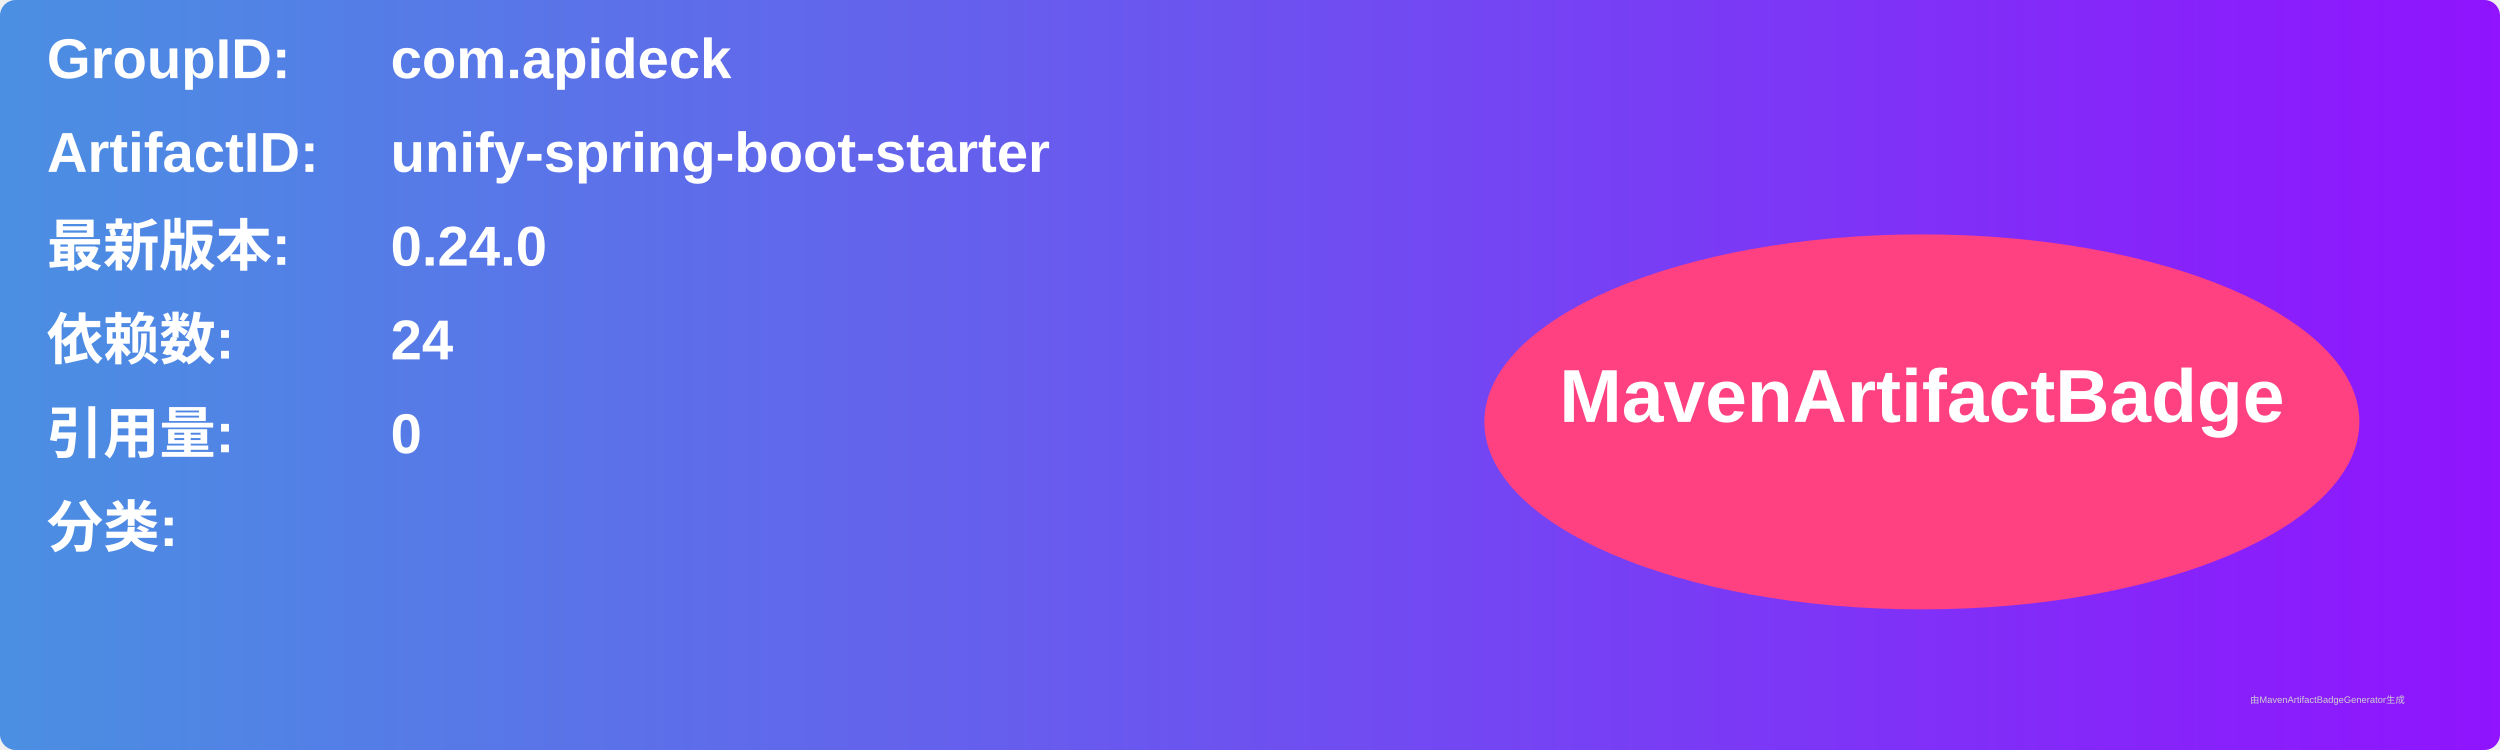
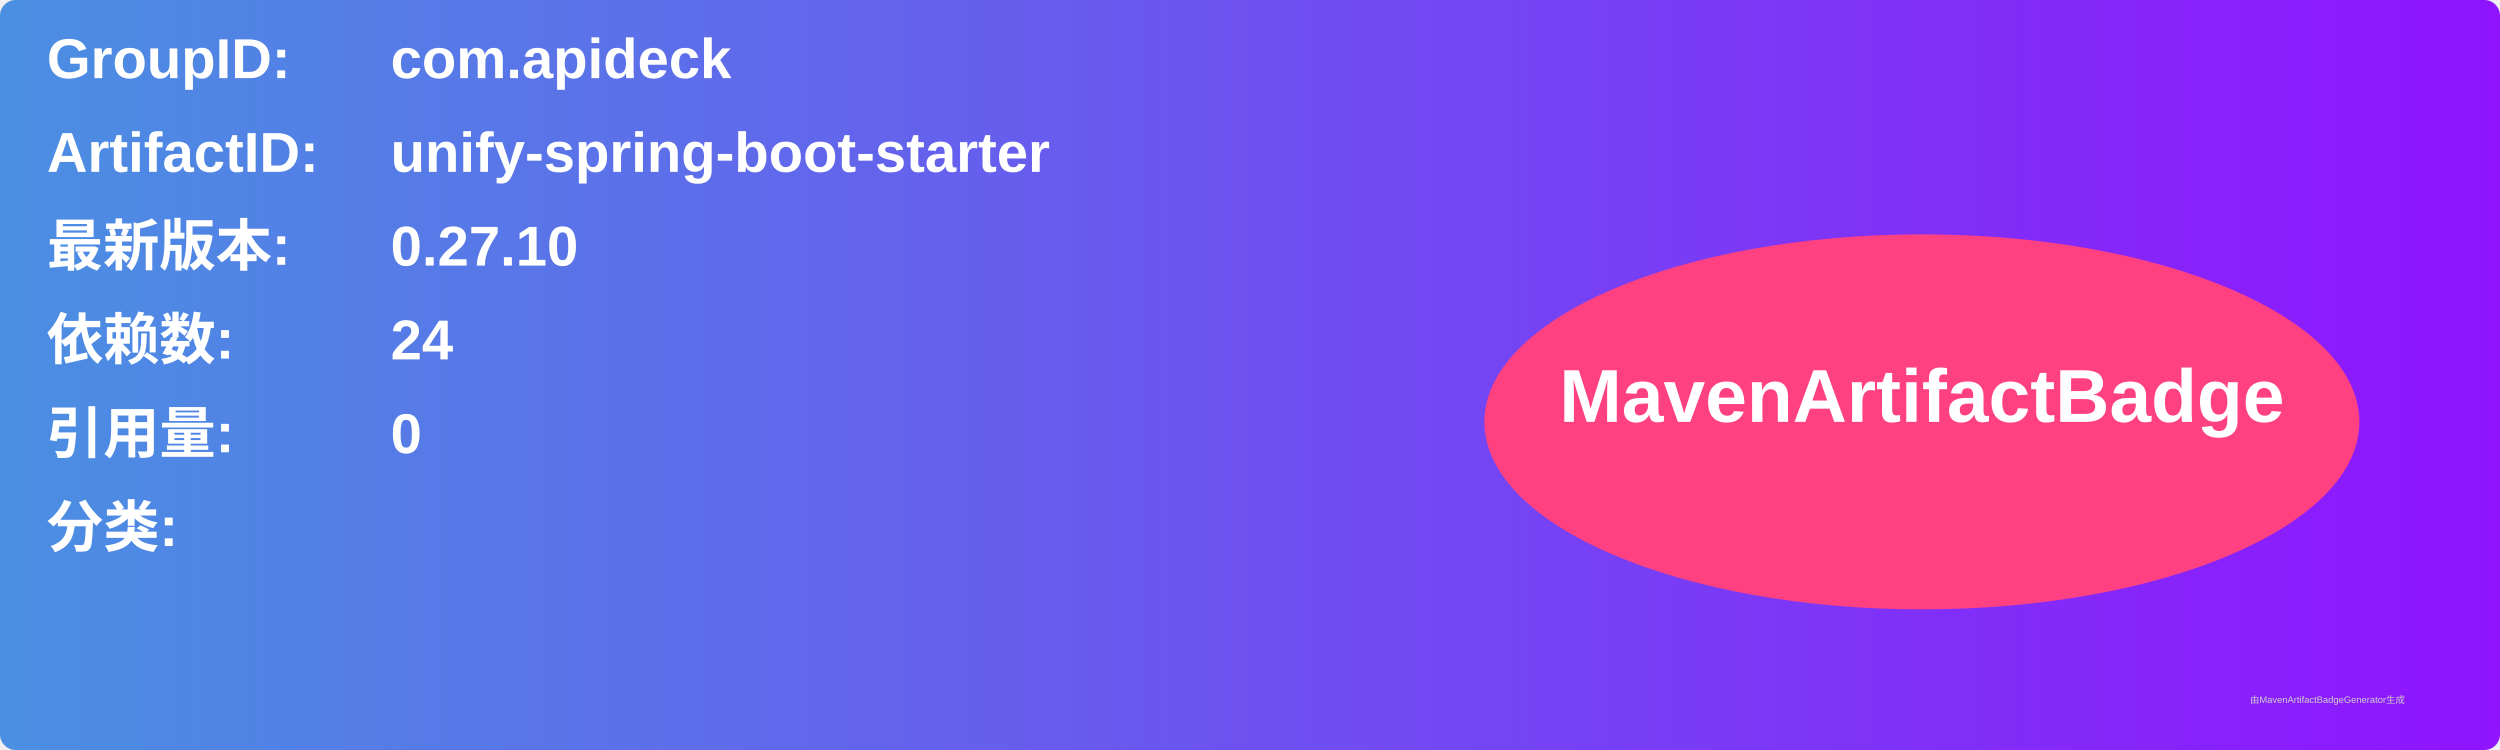
<svg xmlns="http://www.w3.org/2000/svg" width="800" height="240" viewBox="0 0 800 240">
  <linearGradient id="grad" x1="0%" y1="0%" x2="100%" y2="0%">
    <stop offset="0%" stop-color="#4a90e2" />
    <stop offset="100%" stop-color="#9013fe" />
  </linearGradient>
  <rect width="100%" height="100%" rx="5" ry="5" fill="url(#grad)" />
  <g transform="translate(15, 15)">
    <text x="0" y="10" font-family="Arial" font-size="18" fill="white" font-weight="bold" width="260">GroupID:</text>
    <text x="110" y="10" font-family="Arial" font-size="18" fill="white" font-weight="bold" width="460">com.apideck</text>
    <text x="0" y="40" font-family="Arial" font-size="18" fill="white" font-weight="bold" width="260">ArtifactID:</text>
    <text x="110" y="40" font-family="Arial" font-size="18" fill="white" font-weight="bold" width="460">unify-spring-boot-starter</text>
    <text x="0" y="70" font-family="Arial" font-size="18" fill="white" font-weight="bold">最新版本:</text>
    <text x="110" y="70" font-family="Arial" font-size="18" fill="white" font-weight="bold">
-       <tspan font-weight="bold">0.24.0</tspan>
+       <tspan font-weight="bold">0.27.10</tspan>
    </text>
    <text x="0" y="100" font-family="Arial" font-size="18" fill="white" font-weight="bold">依赖数: </text>
    <text x="110" y="100" font-family="Arial" font-size="18" fill="white">
      <tspan font-weight="bold">24</tspan>
    </text>
    <text x="0" y="130" font-family="Arial" font-size="18" fill="white" font-weight="bold">引用量: </text>
    <text x="110" y="130" font-family="Arial" font-size="18" fill="white">
      <tspan font-weight="bold">0</tspan>
    </text>
    <text x="0" y="160" font-family="Arial" font-size="18" fill="white" font-weight="bold">分类:</text>
    <text x="10" y="190" font-family="Arial" font-size="10" fill="white">
      <tspan font-weight="bold" />
    </text>
    <ellipse cx="600" cy="120" rx="140" ry="60" fill="#ff4081" />
    <text x="600" y="120" text-anchor="middle" font-family="Arial" font-size="24" fill="white" font-weight="bold">MavenArtifactBadge</text>
  </g>
  <text x="720" y="225" font-family="Arial" font-size="3" fill="#d0d0d0">由MavenArtifactBadgeGenerator生成</text>
</svg>
